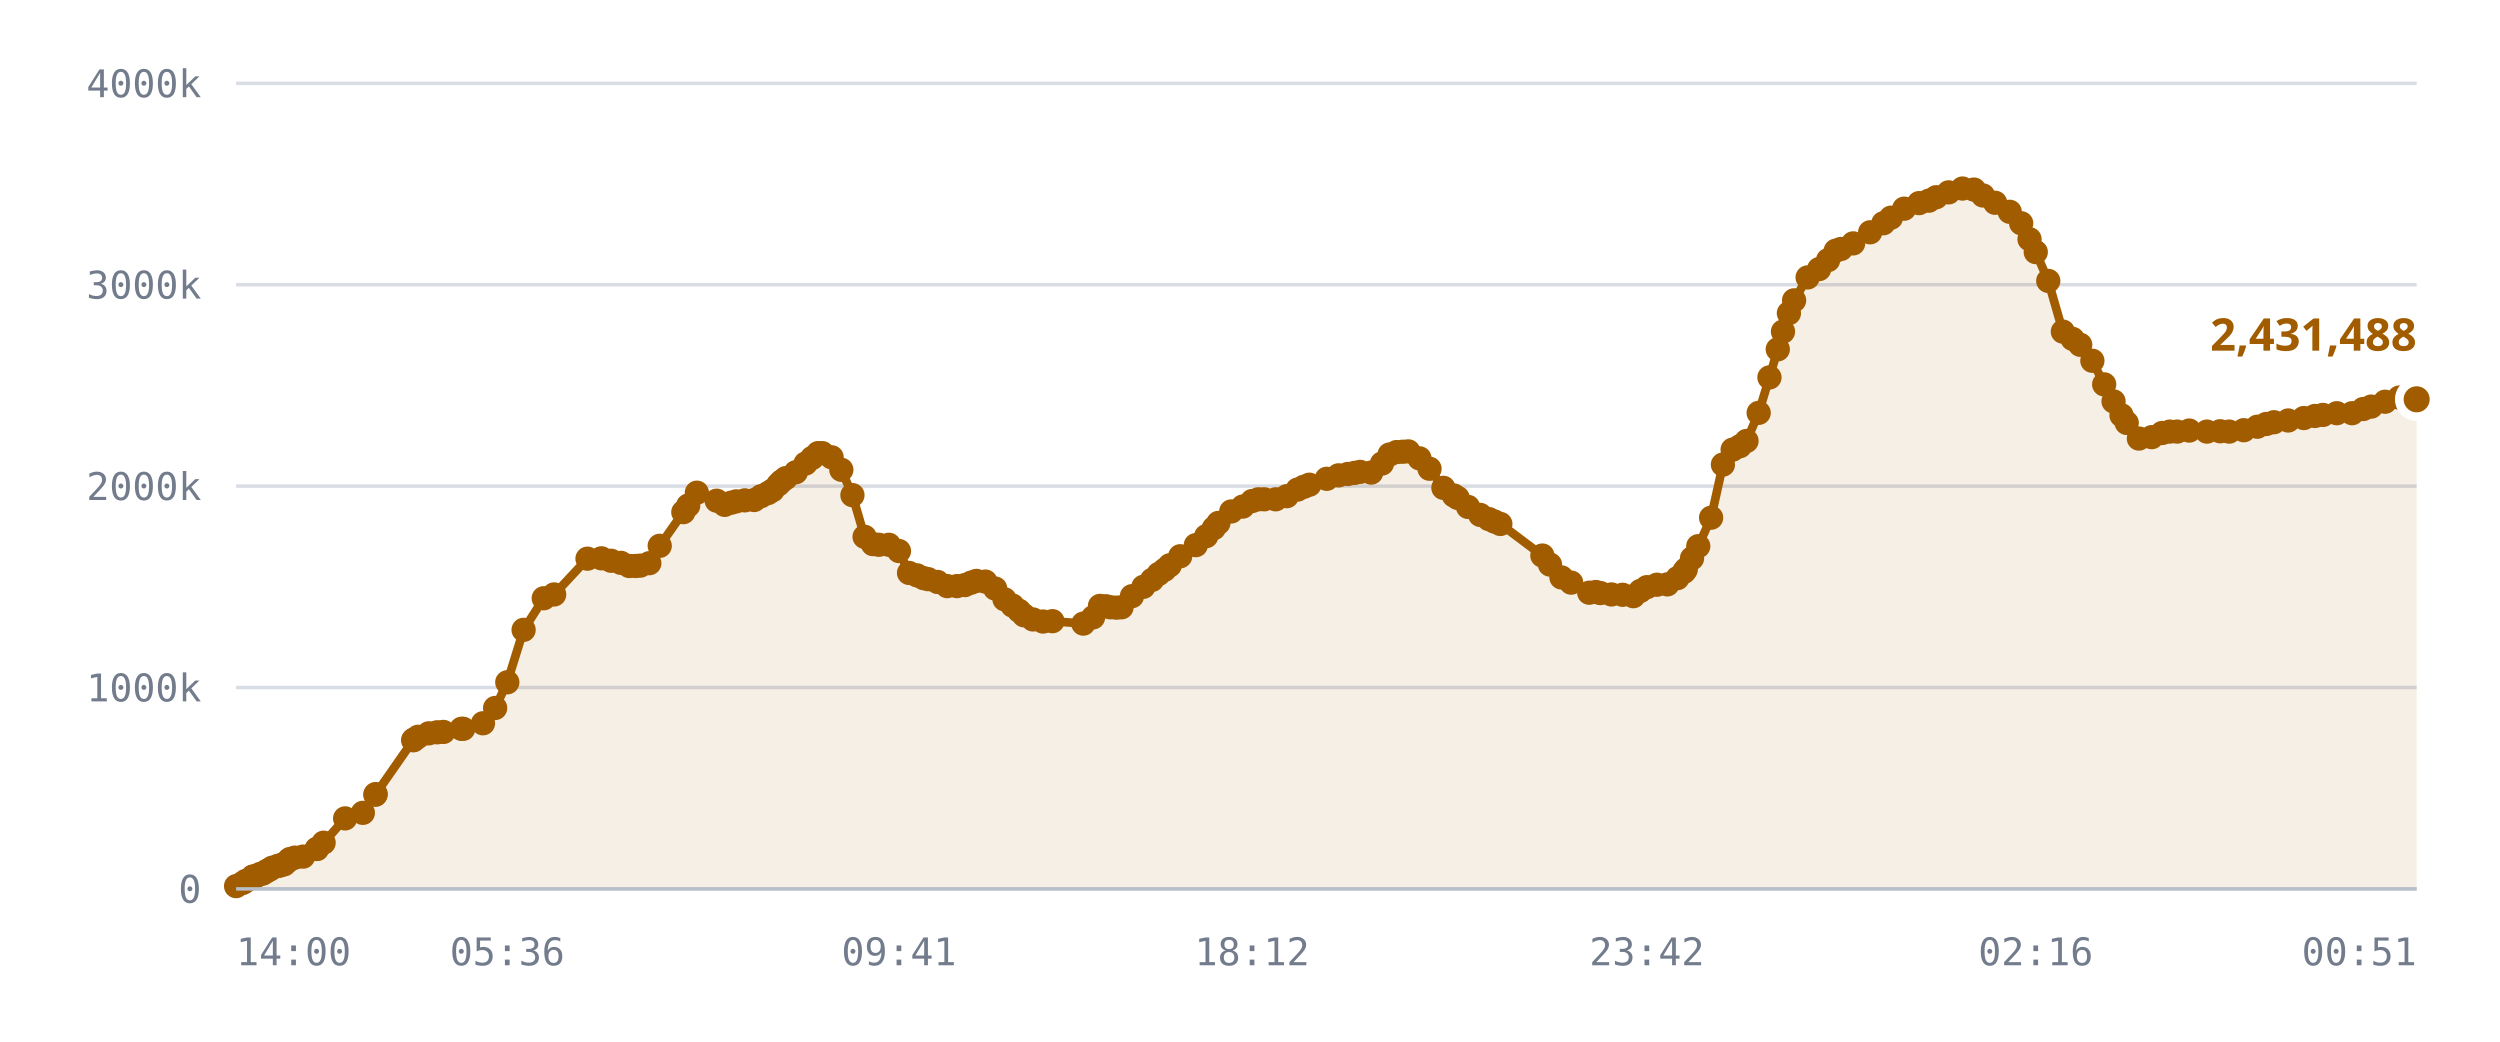
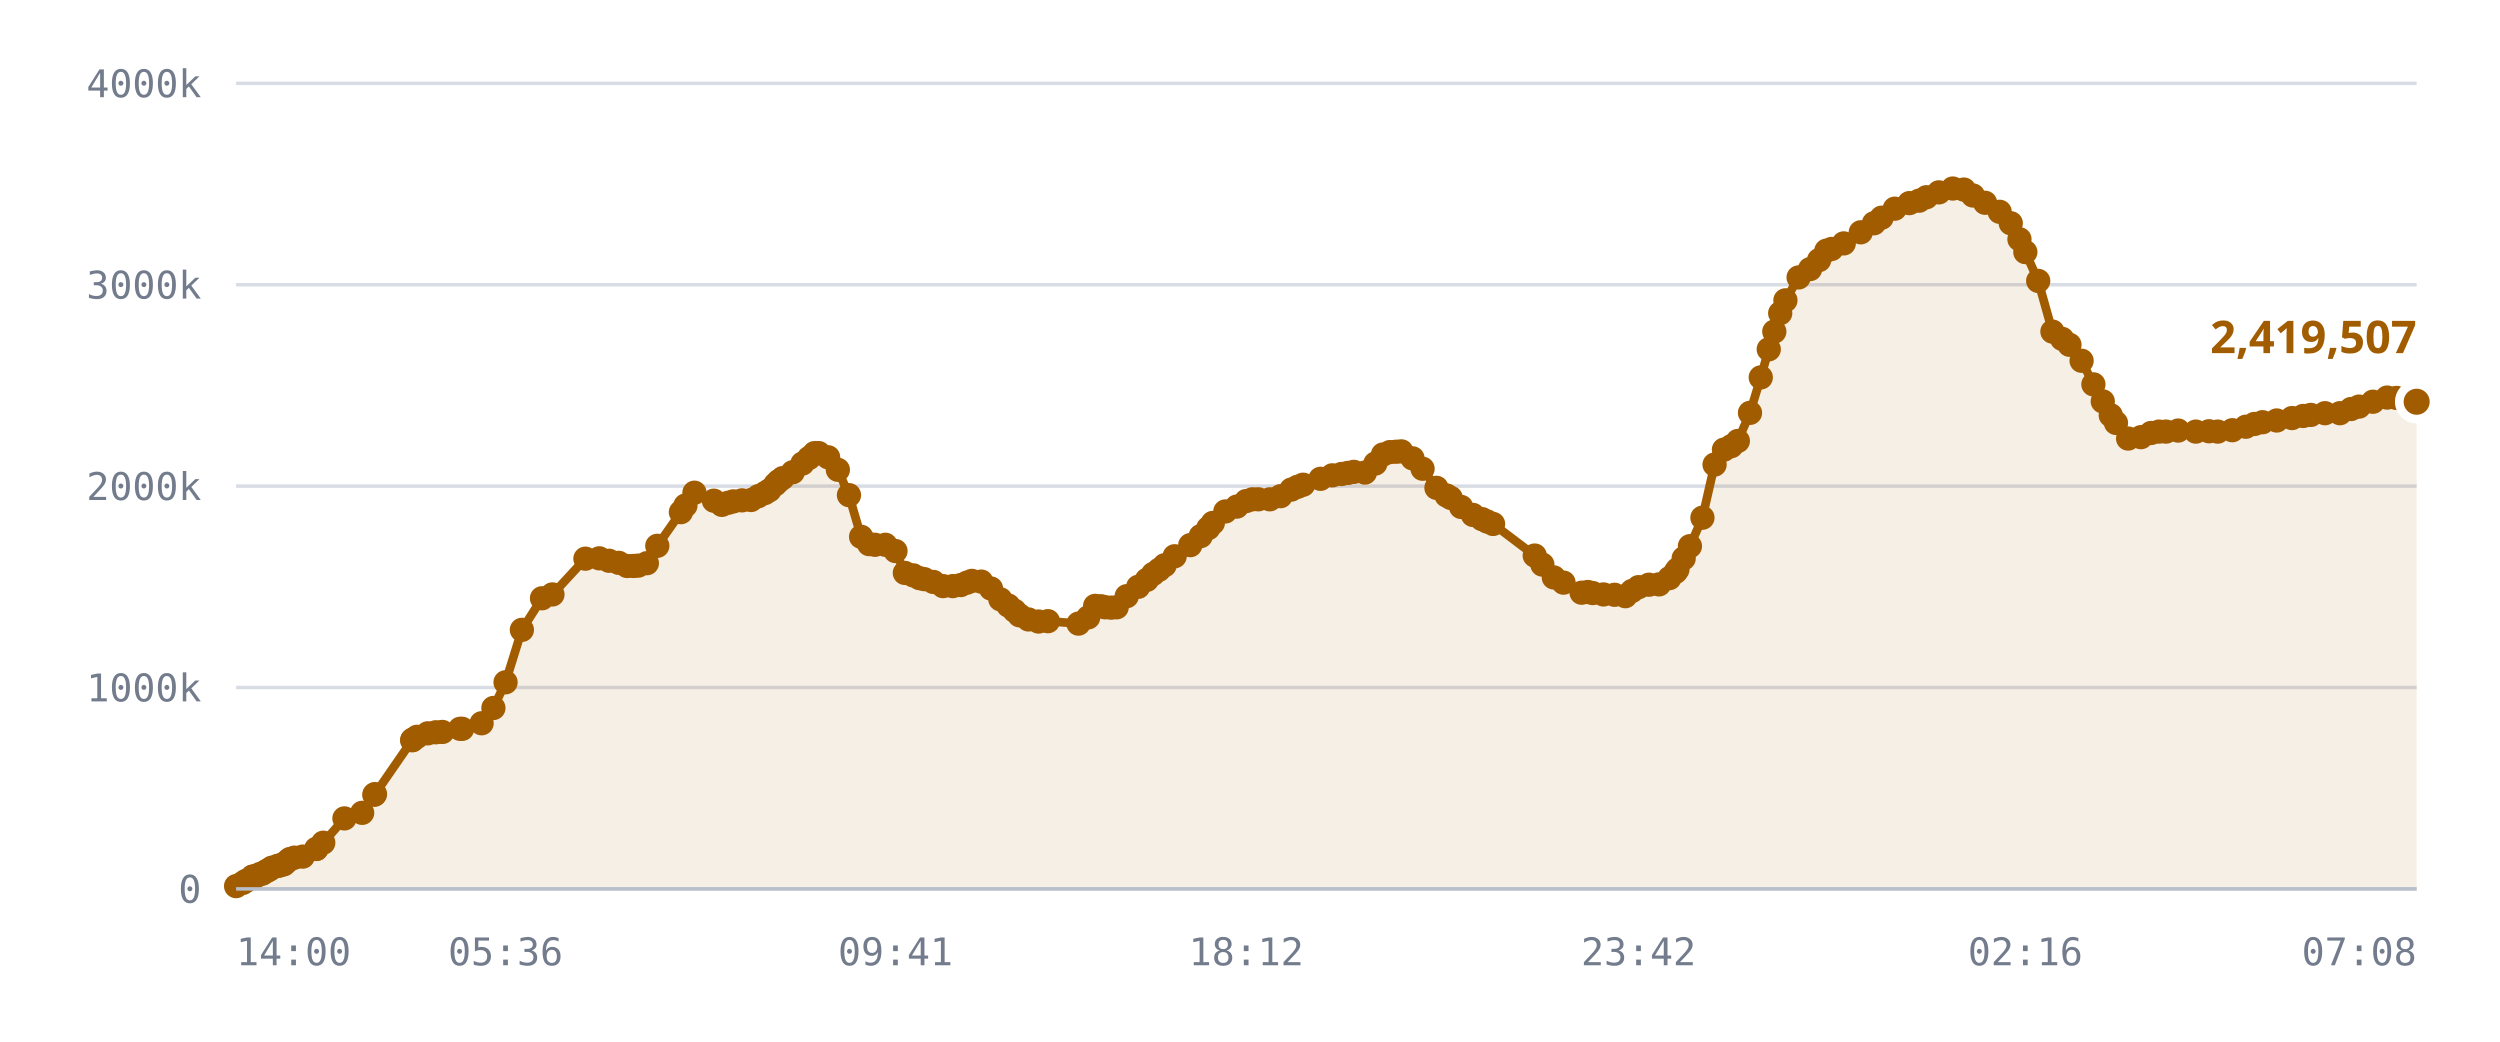
<svg xmlns="http://www.w3.org/2000/svg" viewBox="0 0 720 300" role="img" aria-label="Published DID profiles, sharded namespace">
  <style>
    .grid      { stroke: var(--chart-grid, #d8dce4); stroke-width: 1; }
    .cap       { stroke: var(--chart-cap, #9a2b22); stroke-width: 1.5; stroke-dasharray: 5 4; }
    .cap-label { fill: var(--chart-cap, #9a2b22); font: 600 11px Archivo, system-ui, sans-serif; letter-spacing: .04em; }
    .tick      { fill: var(--chart-muted, #737c8c); font: 500 11px "IBM Plex Mono", ui-monospace, monospace; }
    .tick-y    { text-anchor: end; }
    .tick-x    { text-anchor: middle; }
    .series    { fill: none; stroke: var(--chart-line, #a25c00); stroke-width: 2.5; stroke-linejoin: round; stroke-linecap: round; }
    .fill      { fill: var(--chart-fill, rgba(162,92,0,.10)); stroke: none; }
    .dot       { fill: var(--chart-line, #a25c00); }
    .dot-last  { stroke: var(--chart-bg, #fff); stroke-width: 2.5; }
    .end-label { fill: var(--chart-line, #a25c00); font: 700 13px Archivo, system-ui, sans-serif; }
    .axis      { stroke: var(--chart-axis, #b9bfca); stroke-width: 1; }
  </style>
  <line x1="68" y1="256.0" x2="696" y2="256.0" class="grid" />
  <text x="58" y="260.0" class="tick tick-y">0</text>
  <line x1="68" y1="198.0" x2="696" y2="198.0" class="grid" />
  <text x="58" y="202.0" class="tick tick-y">1000k</text>
  <line x1="68" y1="140.0" x2="696" y2="140.0" class="grid" />
  <text x="58" y="144.0" class="tick tick-y">2000k</text>
  <line x1="68" y1="82.0" x2="696" y2="82.0" class="grid" />
  <text x="58" y="86.0" class="tick tick-y">3000k</text>
  <line x1="68" y1="24.0" x2="696" y2="24.0" class="grid" />
  <text x="58" y="28.0" class="tick tick-y">4000k</text>
-   <path d="M68.0,255.2 L69.9,254.3 L70.8,253.7 L72.8,252.5 L72.8,252.5 L72.9,252.5 L73.0,252.5 L73.5,252.5 L74.9,251.7 L75.7,251.6 L76.6,251.0 L77.1,250.7 L77.9,250.3 L78.4,249.9 L80.0,249.4 L80.5,249.3 L81.4,249.0 L81.9,248.9 L82.9,248.0 L83.5,247.4 L84.9,247.0 L87.3,246.7 L91.2,244.5 L91.3,244.5 L93.2,242.7 L99.4,235.7 L104.5,234.1 L108.1,228.9 L108.2,228.7 L119.0,213.2 L119.1,213.1 L119.2,213.0 L120.4,212.2 L123.5,211.2 L125.9,210.9 L127.7,210.8 L132.9,209.9 L133.4,209.9 L139.1,208.3 L142.6,203.9 L146.1,196.5 L150.8,181.4 L156.6,172.3 L159.6,171.2 L169.2,160.9 L173.2,160.8 L176.0,161.5 L178.8,162.1 L181.2,163.0 L183.0,163.0 L184.4,162.9 L187.0,162.2 L190.0,157.2 L196.8,147.5 L198.2,145.6 L200.7,141.9 L206.4,144.2 L208.7,145.4 L210.5,144.8 L212.0,144.4 L214.5,144.1 L217.2,144.0 L219.2,142.9 L221.2,142.0 L222.5,141.2 L224.2,139.5 L225.1,138.6 L226.3,137.7 L229.2,136.0 L232.0,133.5 L233.9,131.9 L235.6,130.5 L236.8,130.5 L239.5,131.7 L242.3,135.3 L245.5,142.6 L249.0,154.6 L251.4,156.7 L253.1,156.9 L256.0,156.9 L258.9,158.7 L261.8,165.0 L264.1,165.7 L266.0,166.5 L267.3,166.8 L270.0,167.6 L272.8,168.8 L275.6,168.8 L277.9,168.5 L279.7,167.8 L281.2,167.3 L283.8,167.5 L286.6,169.5 L289.3,172.6 L291.6,174.4 L293.5,175.9 L294.9,177.2 L297.5,178.4 L300.4,179.0 L303.1,178.9 L312.0,179.6 L314.8,177.8 L316.8,174.5 L318.5,174.6 L319.8,174.9 L321.5,175.0 L323.0,174.9 L326.0,171.7 L329.3,169.0 L331.8,167.0 L333.7,165.3 L335.4,164.1 L336.9,162.8 L339.9,160.2 L344.4,157.0 L347.4,154.4 L349.6,152.1 L350.9,150.6 L354.6,147.3 L357.9,145.9 L360.6,144.3 L362.4,143.8 L364.1,143.8 L367.4,143.8 L370.6,142.9 L373.7,141.0 L375.5,140.2 L377.1,139.6 L382.1,137.9 L385.5,136.9 L388.2,136.5 L390.1,136.2 L391.7,135.9 L394.9,136.1 L398.0,133.5 L400.2,130.9 L402.2,130.2 L404.0,130.1 L405.6,130.0 L408.8,132.0 L411.7,135.0 L415.7,140.5 L418.7,142.7 L419.8,143.4 L422.8,146.0 L426.3,148.3 L428.8,149.5 L430.4,150.2 L432.1,150.9 L444.2,160.0 L446.4,162.6 L449.7,166.3 L452.5,167.8 L457.7,170.7 L459.6,170.5 L460.9,170.8 L464.1,171.2 L467.3,171.3 L470.4,171.7 L472.4,170.2 L474.3,169.1 L477.2,168.4 L480.2,168.3 L483.1,166.5 L485.0,164.7 L485.5,164.0 L487.3,160.8 L489.1,157.3 L492.8,149.1 L496.2,133.8 L499.0,129.5 L501.1,128.5 L503.0,127.0 L506.5,118.9 L509.6,108.7 L512.0,100.6 L513.5,95.5 L515.2,90.2 L516.7,86.5 L520.6,79.9 L523.9,77.5 L526.5,74.9 L528.7,72.2 L530.2,71.7 L533.7,70.1 L538.6,66.9 L542.4,64.3 L544.6,62.7 L548.4,60.1 L552.7,58.5 L555.5,57.8 L557.6,56.8 L561.2,55.4 L565.2,54.3 L568.5,54.6 L571.1,56.3 L574.6,58.4 L578.8,61.0 L582.1,64.3 L584.5,68.9 L586.3,72.6 L589.9,80.9 L594.1,95.5 L596.9,97.6 L599.1,99.3 L602.6,103.9 L606.0,110.7 L608.7,115.6 L611.0,119.6 L612.5,121.8 L616.0,126.3 L619.7,125.9 L622.7,124.7 L624.9,124.3 L627.0,124.3 L630.5,124.0 L635.6,124.3 L639.4,124.2 L642.0,124.3 L646.2,123.9 L650.1,122.9 L652.7,122.1 L654.9,121.6 L659.0,121.1 L663.5,120.4 L666.7,119.8 L669.0,119.5 L673.0,119.0 L677.4,119.0 L680.6,117.8 L682.9,117.1 L686.9,115.7 L691.0,114.5 L693.7,114.6 L696.0,115.0 L696.0,256.0 L68.0,256.0 Z" class="fill" />
-   <path d="M68.0,255.2 L69.9,254.3 L70.8,253.7 L72.8,252.5 L72.8,252.5 L72.9,252.5 L73.0,252.5 L73.5,252.5 L74.9,251.7 L75.7,251.6 L76.6,251.0 L77.1,250.7 L77.9,250.3 L78.4,249.9 L80.0,249.4 L80.5,249.3 L81.4,249.0 L81.9,248.9 L82.9,248.0 L83.5,247.4 L84.9,247.0 L87.3,246.7 L91.2,244.5 L91.3,244.5 L93.2,242.7 L99.4,235.7 L104.5,234.1 L108.1,228.9 L108.2,228.7 L119.0,213.2 L119.1,213.1 L119.2,213.0 L120.4,212.2 L123.5,211.2 L125.9,210.9 L127.7,210.8 L132.9,209.9 L133.4,209.9 L139.1,208.3 L142.6,203.9 L146.1,196.5 L150.8,181.4 L156.6,172.3 L159.6,171.2 L169.2,160.9 L173.2,160.8 L176.0,161.5 L178.8,162.1 L181.2,163.0 L183.0,163.0 L184.4,162.9 L187.0,162.2 L190.0,157.2 L196.8,147.5 L198.2,145.6 L200.7,141.9 L206.4,144.2 L208.7,145.4 L210.5,144.8 L212.0,144.4 L214.5,144.1 L217.2,144.0 L219.2,142.9 L221.2,142.0 L222.5,141.2 L224.2,139.5 L225.1,138.6 L226.3,137.7 L229.2,136.0 L232.0,133.5 L233.9,131.9 L235.6,130.5 L236.8,130.5 L239.5,131.7 L242.3,135.3 L245.5,142.6 L249.0,154.6 L251.4,156.7 L253.1,156.9 L256.0,156.9 L258.9,158.7 L261.8,165.0 L264.1,165.7 L266.0,166.5 L267.3,166.8 L270.0,167.6 L272.8,168.8 L275.6,168.8 L277.9,168.5 L279.7,167.8 L281.2,167.3 L283.8,167.5 L286.6,169.5 L289.3,172.6 L291.6,174.4 L293.5,175.9 L294.9,177.2 L297.5,178.4 L300.4,179.0 L303.1,178.9 L312.0,179.6 L314.8,177.8 L316.8,174.5 L318.5,174.6 L319.8,174.9 L321.5,175.0 L323.0,174.9 L326.0,171.7 L329.3,169.0 L331.8,167.0 L333.7,165.3 L335.4,164.1 L336.9,162.8 L339.9,160.2 L344.4,157.0 L347.4,154.4 L349.6,152.1 L350.9,150.6 L354.6,147.3 L357.9,145.9 L360.6,144.3 L362.4,143.8 L364.1,143.8 L367.4,143.8 L370.6,142.9 L373.7,141.0 L375.5,140.2 L377.1,139.6 L382.1,137.9 L385.5,136.9 L388.2,136.5 L390.1,136.2 L391.7,135.9 L394.9,136.1 L398.0,133.5 L400.2,130.9 L402.2,130.2 L404.0,130.1 L405.6,130.0 L408.8,132.0 L411.7,135.0 L415.7,140.5 L418.7,142.7 L419.8,143.4 L422.8,146.0 L426.3,148.3 L428.8,149.5 L430.4,150.2 L432.1,150.9 L444.2,160.0 L446.4,162.6 L449.7,166.3 L452.5,167.8 L457.7,170.7 L459.6,170.5 L460.9,170.8 L464.1,171.2 L467.3,171.3 L470.4,171.7 L472.4,170.2 L474.3,169.1 L477.2,168.4 L480.2,168.3 L483.1,166.5 L485.0,164.7 L485.5,164.0 L487.3,160.8 L489.1,157.3 L492.8,149.1 L496.2,133.8 L499.0,129.5 L501.1,128.5 L503.0,127.0 L506.5,118.9 L509.6,108.7 L512.0,100.6 L513.5,95.5 L515.2,90.2 L516.7,86.5 L520.6,79.9 L523.9,77.5 L526.5,74.9 L528.7,72.2 L530.2,71.7 L533.7,70.1 L538.6,66.9 L542.4,64.3 L544.6,62.7 L548.4,60.1 L552.7,58.5 L555.5,57.8 L557.6,56.8 L561.2,55.4 L565.2,54.3 L568.5,54.6 L571.1,56.3 L574.6,58.4 L578.8,61.0 L582.1,64.3 L584.5,68.9 L586.3,72.6 L589.9,80.9 L594.1,95.5 L596.9,97.6 L599.1,99.3 L602.6,103.9 L606.0,110.7 L608.7,115.6 L611.0,119.6 L612.5,121.8 L616.0,126.3 L619.7,125.9 L622.7,124.7 L624.9,124.3 L627.0,124.3 L630.5,124.0 L635.6,124.3 L639.4,124.2 L642.0,124.3 L646.2,123.9 L650.1,122.9 L652.7,122.1 L654.9,121.6 L659.0,121.1 L663.5,120.4 L666.7,119.8 L669.0,119.5 L673.0,119.0 L677.4,119.0 L680.6,117.8 L682.9,117.1 L686.9,115.7 L691.0,114.5 L693.7,114.6 L696.0,115.0" class="series" />
+   <path d="M68.0,255.2 L69.9,254.3 L70.8,253.7 L72.7,252.5 L72.8,252.5 L72.8,252.5 L73.0,252.5 L73.5,252.5 L74.9,251.7 L75.6,251.6 L76.5,251.0 L77.1,250.7 L77.8,250.3 L78.3,249.9 L79.9,249.4 L80.4,249.3 L81.3,249.0 L81.8,248.9 L82.8,248.0 L83.5,247.4 L84.8,247.0 L87.2,246.7 L91.1,244.5 L91.1,244.5 L93.1,242.7 L99.2,235.7 L104.3,234.1 L107.8,228.9 L108.0,228.7 L118.7,213.2 L118.8,213.1 L118.9,213.0 L120.1,212.2 L123.2,211.2 L125.5,210.9 L127.4,210.8 L132.5,209.9 L133.1,209.9 L138.7,208.3 L142.1,203.9 L145.6,196.5 L150.3,181.4 L156.1,172.3 L159.1,171.2 L168.6,160.9 L172.6,160.8 L175.4,161.5 L178.2,162.1 L180.6,163.0 L182.4,163.0 L183.8,162.9 L186.3,162.2 L189.3,157.2 L196.1,147.5 L197.4,145.6 L200.0,141.9 L205.6,144.2 L207.9,145.4 L209.7,144.8 L211.2,144.4 L213.7,144.1 L216.3,144.0 L218.4,142.9 L220.3,142.0 L221.6,141.2 L223.3,139.5 L224.2,138.6 L225.4,137.7 L228.3,136.0 L231.1,133.5 L233.0,131.9 L234.6,130.5 L235.8,130.5 L238.5,131.7 L241.3,135.3 L244.5,142.6 L248.0,154.6 L250.3,156.7 L252.0,156.9 L255.0,156.9 L257.9,158.7 L260.6,165.0 L263.0,165.7 L264.8,166.5 L266.2,166.8 L268.8,167.6 L271.6,168.8 L274.4,168.8 L276.7,168.5 L278.5,167.8 L279.9,167.3 L282.6,167.5 L285.4,169.5 L288.1,172.6 L290.4,174.4 L292.2,175.9 L293.6,177.2 L296.2,178.4 L299.1,179.0 L301.8,178.9 L310.6,179.6 L313.4,177.8 L315.4,174.5 L317.1,174.6 L318.3,174.9 L320.0,175.0 L321.6,174.9 L324.5,171.7 L327.8,169.0 L330.3,167.0 L332.1,165.3 L333.8,164.1 L335.4,162.8 L338.3,160.2 L342.8,157.0 L345.8,154.4 L348.0,152.1 L349.3,150.6 L352.9,147.3 L356.2,145.9 L358.9,144.3 L360.7,143.8 L362.4,143.8 L365.7,143.8 L368.8,142.9 L371.9,141.0 L373.7,140.2 L375.3,139.6 L380.3,137.9 L383.7,136.9 L386.4,136.5 L388.2,136.2 L389.9,135.9 L393.1,136.1 L396.1,133.5 L398.3,130.9 L400.3,130.2 L402.1,130.1 L403.6,130.0 L406.8,132.0 L409.7,135.0 L413.7,140.5 L416.6,142.7 L417.8,143.4 L420.8,146.0 L424.2,148.3 L426.8,149.5 L428.3,150.2 L430.0,150.9 L442.0,160.0 L444.2,162.6 L447.5,166.3 L450.3,167.8 L455.5,170.7 L457.3,170.5 L458.7,170.8 L461.8,171.2 L465.0,171.3 L468.1,171.7 L470.0,170.2 L471.9,169.1 L474.9,168.4 L477.8,168.3 L480.8,166.5 L482.6,164.7 L483.1,164.0 L484.9,160.8 L486.7,157.3 L490.3,149.1 L493.8,133.8 L496.5,129.5 L498.6,128.5 L500.5,127.0 L504.0,118.9 L507.1,108.7 L509.4,100.6 L511.0,95.5 L512.7,90.2 L514.2,86.5 L518.0,79.9 L521.3,77.5 L523.9,74.9 L526.0,72.2 L527.5,71.7 L531.0,70.1 L535.9,66.9 L539.7,64.3 L541.9,62.7 L545.7,60.1 L549.9,58.5 L552.7,57.8 L554.8,56.8 L558.4,55.4 L562.4,54.3 L565.6,54.6 L568.2,56.3 L571.7,58.4 L575.9,61.0 L579.1,64.3 L581.6,68.9 L583.3,72.6 L587.0,80.9 L591.1,95.5 L593.9,97.6 L596.0,99.3 L599.5,103.9 L602.9,110.7 L605.6,115.6 L607.9,119.6 L609.4,121.8 L612.9,126.3 L616.6,125.9 L619.5,124.7 L621.8,124.3 L623.8,124.3 L627.3,124.0 L632.4,124.3 L636.2,124.2 L638.7,124.3 L642.9,123.9 L646.8,122.9 L649.3,122.1 L651.6,121.6 L655.7,121.1 L660.1,120.4 L663.3,119.8 L665.5,119.5 L669.6,119.0 L673.9,119.0 L677.1,117.8 L679.4,117.1 L683.4,115.7 L687.5,114.5 L690.2,114.6 L692.4,115.0 L696.0,115.7 L696.0,256.0 L68.0,256.0 Z" class="fill" />
+   <path d="M68.0,255.2 L69.9,254.3 L70.8,253.7 L72.7,252.5 L72.8,252.5 L72.8,252.5 L73.0,252.5 L73.5,252.5 L74.9,251.7 L75.6,251.6 L76.5,251.0 L77.1,250.7 L77.8,250.3 L78.3,249.9 L79.9,249.4 L80.4,249.3 L81.3,249.0 L81.8,248.9 L82.8,248.0 L83.5,247.4 L84.8,247.0 L87.2,246.7 L91.1,244.5 L91.1,244.5 L93.1,242.7 L99.2,235.7 L104.3,234.1 L107.8,228.9 L108.0,228.7 L118.7,213.2 L118.8,213.1 L118.9,213.0 L120.1,212.2 L123.2,211.2 L125.5,210.9 L127.4,210.8 L132.5,209.9 L133.1,209.9 L138.7,208.3 L142.1,203.9 L145.6,196.5 L150.3,181.4 L156.1,172.3 L159.1,171.2 L168.6,160.9 L172.6,160.8 L175.4,161.5 L178.2,162.1 L180.6,163.0 L182.4,163.0 L183.8,162.9 L186.3,162.2 L189.3,157.2 L196.1,147.5 L197.4,145.6 L200.0,141.9 L205.6,144.2 L207.9,145.4 L209.7,144.8 L211.2,144.4 L213.7,144.1 L216.3,144.0 L218.4,142.9 L220.3,142.0 L221.6,141.2 L223.3,139.5 L224.2,138.6 L225.4,137.7 L228.3,136.0 L231.1,133.5 L233.0,131.9 L234.6,130.5 L235.8,130.5 L238.5,131.7 L241.3,135.3 L244.5,142.6 L248.0,154.6 L250.3,156.7 L252.0,156.9 L255.0,156.9 L257.9,158.7 L260.6,165.0 L263.0,165.7 L264.8,166.5 L266.2,166.8 L268.8,167.6 L271.6,168.8 L274.4,168.8 L276.7,168.5 L278.5,167.8 L279.9,167.3 L282.6,167.5 L285.4,169.5 L288.1,172.6 L290.4,174.4 L292.2,175.9 L293.6,177.2 L296.2,178.4 L299.1,179.0 L301.8,178.9 L310.6,179.6 L313.4,177.8 L315.4,174.5 L317.1,174.6 L318.3,174.9 L320.0,175.0 L321.6,174.9 L324.5,171.7 L327.8,169.0 L330.3,167.0 L332.1,165.3 L333.8,164.1 L335.4,162.8 L338.3,160.2 L342.8,157.0 L345.8,154.4 L348.0,152.1 L349.3,150.6 L352.9,147.3 L356.2,145.9 L358.9,144.3 L360.7,143.8 L362.4,143.8 L365.7,143.8 L368.8,142.9 L371.9,141.0 L373.7,140.2 L375.3,139.6 L380.3,137.9 L383.7,136.9 L386.4,136.5 L388.2,136.2 L389.9,135.9 L393.1,136.1 L396.1,133.5 L398.3,130.9 L400.3,130.2 L402.1,130.1 L403.6,130.0 L406.8,132.0 L409.7,135.0 L413.7,140.5 L416.6,142.7 L417.8,143.4 L420.8,146.0 L424.2,148.3 L426.8,149.5 L428.3,150.2 L430.0,150.9 L442.0,160.0 L444.2,162.6 L447.5,166.3 L450.3,167.8 L455.5,170.7 L457.3,170.5 L458.7,170.8 L461.8,171.2 L465.0,171.3 L468.1,171.7 L470.0,170.2 L471.9,169.1 L474.9,168.4 L477.8,168.3 L480.8,166.5 L482.6,164.7 L483.1,164.0 L484.9,160.8 L486.7,157.3 L490.3,149.1 L493.8,133.8 L496.5,129.5 L498.6,128.5 L500.5,127.0 L504.0,118.9 L507.1,108.7 L509.4,100.6 L511.0,95.5 L512.7,90.2 L514.2,86.5 L518.0,79.9 L521.3,77.5 L523.9,74.9 L526.0,72.2 L527.5,71.7 L531.0,70.1 L535.9,66.9 L539.7,64.3 L541.9,62.7 L545.7,60.1 L549.9,58.5 L552.7,57.8 L554.8,56.8 L558.4,55.4 L562.4,54.3 L565.6,54.6 L568.2,56.3 L571.7,58.4 L575.9,61.0 L579.1,64.3 L581.6,68.9 L583.3,72.6 L587.0,80.9 L591.1,95.5 L593.9,97.6 L596.0,99.3 L599.5,103.9 L602.9,110.7 L605.6,115.6 L607.9,119.6 L609.4,121.8 L612.9,126.3 L616.6,125.9 L619.5,124.7 L621.8,124.3 L623.8,124.3 L627.3,124.0 L632.4,124.3 L636.2,124.2 L638.7,124.3 L642.9,123.9 L646.8,122.9 L649.3,122.1 L651.6,121.6 L655.7,121.1 L660.1,120.4 L663.3,119.8 L665.5,119.5 L669.6,119.0 L673.9,119.0 L677.1,117.8 L679.4,117.1 L683.4,115.7 L687.5,114.5 L690.2,114.6 L692.4,115.0 L696.0,115.7" class="series" />
  <circle cx="68.0" cy="255.2" r="3.5" class="dot" />
  <circle cx="69.9" cy="254.3" r="3.5" class="dot" />
  <circle cx="70.8" cy="253.7" r="3.5" class="dot" />
+   <circle cx="72.7" cy="252.5" r="3.5" class="dot" />
  <circle cx="72.8" cy="252.5" r="3.5" class="dot" />
  <circle cx="72.8" cy="252.5" r="3.5" class="dot" />
-   <circle cx="72.9" cy="252.5" r="3.5" class="dot" />
  <circle cx="73.0" cy="252.5" r="3.5" class="dot" />
  <circle cx="73.5" cy="252.5" r="3.5" class="dot" />
  <circle cx="74.9" cy="251.7" r="3.5" class="dot" />
-   <circle cx="75.7" cy="251.6" r="3.5" class="dot" />
-   <circle cx="76.6" cy="251.0" r="3.5" class="dot" />
+   <circle cx="75.6" cy="251.6" r="3.5" class="dot" />
+   <circle cx="76.5" cy="251.0" r="3.5" class="dot" />
  <circle cx="77.1" cy="250.7" r="3.5" class="dot" />
-   <circle cx="77.9" cy="250.3" r="3.5" class="dot" />
-   <circle cx="78.4" cy="249.9" r="3.5" class="dot" />
-   <circle cx="80.0" cy="249.4" r="3.5" class="dot" />
-   <circle cx="80.5" cy="249.3" r="3.5" class="dot" />
-   <circle cx="81.4" cy="249.0" r="3.5" class="dot" />
-   <circle cx="81.9" cy="248.9" r="3.5" class="dot" />
-   <circle cx="82.9" cy="248.0" r="3.5" class="dot" />
+   <circle cx="77.8" cy="250.3" r="3.5" class="dot" />
+   <circle cx="78.3" cy="249.9" r="3.5" class="dot" />
+   <circle cx="79.9" cy="249.4" r="3.5" class="dot" />
+   <circle cx="80.4" cy="249.3" r="3.5" class="dot" />
+   <circle cx="81.3" cy="249.0" r="3.5" class="dot" />
+   <circle cx="81.8" cy="248.9" r="3.5" class="dot" />
+   <circle cx="82.8" cy="248.0" r="3.5" class="dot" />
  <circle cx="83.5" cy="247.4" r="3.5" class="dot" />
-   <circle cx="84.9" cy="247.0" r="3.5" class="dot" />
-   <circle cx="87.3" cy="246.7" r="3.5" class="dot" />
-   <circle cx="91.2" cy="244.5" r="3.5" class="dot" />
-   <circle cx="91.3" cy="244.5" r="3.5" class="dot" />
-   <circle cx="93.2" cy="242.7" r="3.5" class="dot" />
-   <circle cx="99.4" cy="235.7" r="3.5" class="dot" />
-   <circle cx="104.5" cy="234.1" r="3.5" class="dot" />
-   <circle cx="108.1" cy="228.9" r="3.5" class="dot" />
-   <circle cx="108.2" cy="228.7" r="3.5" class="dot" />
-   <circle cx="119.0" cy="213.2" r="3.5" class="dot" />
-   <circle cx="119.1" cy="213.1" r="3.5" class="dot" />
-   <circle cx="119.2" cy="213.0" r="3.5" class="dot" />
-   <circle cx="120.4" cy="212.2" r="3.5" class="dot" />
-   <circle cx="123.5" cy="211.2" r="3.5" class="dot" />
-   <circle cx="125.9" cy="210.9" r="3.5" class="dot" />
-   <circle cx="127.7" cy="210.8" r="3.5" class="dot" />
-   <circle cx="132.9" cy="209.9" r="3.5" class="dot" />
-   <circle cx="133.4" cy="209.9" r="3.5" class="dot" />
-   <circle cx="139.1" cy="208.3" r="3.5" class="dot" />
-   <circle cx="142.6" cy="203.9" r="3.5" class="dot" />
-   <circle cx="146.1" cy="196.5" r="3.5" class="dot" />
-   <circle cx="150.8" cy="181.4" r="3.5" class="dot" />
-   <circle cx="156.6" cy="172.3" r="3.5" class="dot" />
-   <circle cx="159.6" cy="171.2" r="3.5" class="dot" />
-   <circle cx="169.2" cy="160.9" r="3.5" class="dot" />
-   <circle cx="173.2" cy="160.8" r="3.5" class="dot" />
-   <circle cx="176.0" cy="161.5" r="3.5" class="dot" />
-   <circle cx="178.8" cy="162.1" r="3.5" class="dot" />
-   <circle cx="181.2" cy="163.0" r="3.5" class="dot" />
-   <circle cx="183.0" cy="163.0" r="3.5" class="dot" />
-   <circle cx="184.4" cy="162.9" r="3.5" class="dot" />
-   <circle cx="187.0" cy="162.2" r="3.5" class="dot" />
-   <circle cx="190.0" cy="157.2" r="3.5" class="dot" />
-   <circle cx="196.8" cy="147.5" r="3.5" class="dot" />
-   <circle cx="198.2" cy="145.6" r="3.5" class="dot" />
-   <circle cx="200.7" cy="141.9" r="3.5" class="dot" />
-   <circle cx="206.4" cy="144.2" r="3.5" class="dot" />
-   <circle cx="208.7" cy="145.4" r="3.5" class="dot" />
-   <circle cx="210.5" cy="144.8" r="3.5" class="dot" />
-   <circle cx="212.0" cy="144.4" r="3.5" class="dot" />
-   <circle cx="214.5" cy="144.1" r="3.5" class="dot" />
-   <circle cx="217.2" cy="144.0" r="3.5" class="dot" />
-   <circle cx="219.2" cy="142.9" r="3.5" class="dot" />
-   <circle cx="221.2" cy="142.0" r="3.5" class="dot" />
-   <circle cx="222.5" cy="141.2" r="3.5" class="dot" />
-   <circle cx="224.2" cy="139.5" r="3.5" class="dot" />
-   <circle cx="225.1" cy="138.6" r="3.5" class="dot" />
-   <circle cx="226.3" cy="137.7" r="3.5" class="dot" />
-   <circle cx="229.2" cy="136.0" r="3.5" class="dot" />
-   <circle cx="232.0" cy="133.5" r="3.5" class="dot" />
-   <circle cx="233.9" cy="131.9" r="3.5" class="dot" />
-   <circle cx="235.6" cy="130.5" r="3.5" class="dot" />
-   <circle cx="236.8" cy="130.5" r="3.5" class="dot" />
-   <circle cx="239.5" cy="131.7" r="3.5" class="dot" />
-   <circle cx="242.3" cy="135.3" r="3.5" class="dot" />
-   <circle cx="245.5" cy="142.6" r="3.5" class="dot" />
-   <circle cx="249.0" cy="154.6" r="3.5" class="dot" />
-   <circle cx="251.4" cy="156.7" r="3.5" class="dot" />
-   <circle cx="253.1" cy="156.9" r="3.5" class="dot" />
-   <circle cx="256.0" cy="156.9" r="3.5" class="dot" />
-   <circle cx="258.9" cy="158.7" r="3.5" class="dot" />
-   <circle cx="261.8" cy="165.0" r="3.5" class="dot" />
-   <circle cx="264.1" cy="165.7" r="3.5" class="dot" />
-   <circle cx="266.0" cy="166.5" r="3.5" class="dot" />
-   <circle cx="267.3" cy="166.8" r="3.5" class="dot" />
-   <circle cx="270.0" cy="167.6" r="3.5" class="dot" />
-   <circle cx="272.8" cy="168.8" r="3.5" class="dot" />
-   <circle cx="275.6" cy="168.8" r="3.5" class="dot" />
-   <circle cx="277.9" cy="168.5" r="3.5" class="dot" />
-   <circle cx="279.7" cy="167.8" r="3.5" class="dot" />
-   <circle cx="281.2" cy="167.3" r="3.5" class="dot" />
-   <circle cx="283.8" cy="167.5" r="3.5" class="dot" />
-   <circle cx="286.6" cy="169.5" r="3.5" class="dot" />
-   <circle cx="289.3" cy="172.6" r="3.5" class="dot" />
-   <circle cx="291.6" cy="174.4" r="3.5" class="dot" />
-   <circle cx="293.5" cy="175.9" r="3.5" class="dot" />
-   <circle cx="294.9" cy="177.2" r="3.5" class="dot" />
-   <circle cx="297.5" cy="178.4" r="3.5" class="dot" />
-   <circle cx="300.4" cy="179.0" r="3.5" class="dot" />
-   <circle cx="303.1" cy="178.9" r="3.5" class="dot" />
-   <circle cx="312.0" cy="179.6" r="3.5" class="dot" />
-   <circle cx="314.8" cy="177.8" r="3.5" class="dot" />
-   <circle cx="316.8" cy="174.5" r="3.5" class="dot" />
-   <circle cx="318.5" cy="174.6" r="3.5" class="dot" />
-   <circle cx="319.8" cy="174.9" r="3.5" class="dot" />
-   <circle cx="321.5" cy="175.0" r="3.5" class="dot" />
-   <circle cx="323.0" cy="174.9" r="3.5" class="dot" />
-   <circle cx="326.0" cy="171.7" r="3.5" class="dot" />
-   <circle cx="329.3" cy="169.0" r="3.5" class="dot" />
-   <circle cx="331.8" cy="167.0" r="3.5" class="dot" />
-   <circle cx="333.7" cy="165.3" r="3.5" class="dot" />
-   <circle cx="335.4" cy="164.1" r="3.5" class="dot" />
-   <circle cx="336.9" cy="162.8" r="3.5" class="dot" />
-   <circle cx="339.9" cy="160.2" r="3.5" class="dot" />
-   <circle cx="344.4" cy="157.0" r="3.5" class="dot" />
-   <circle cx="347.4" cy="154.4" r="3.5" class="dot" />
-   <circle cx="349.6" cy="152.1" r="3.5" class="dot" />
-   <circle cx="350.9" cy="150.6" r="3.5" class="dot" />
-   <circle cx="354.6" cy="147.3" r="3.5" class="dot" />
-   <circle cx="357.9" cy="145.9" r="3.5" class="dot" />
-   <circle cx="360.6" cy="144.3" r="3.5" class="dot" />
+   <circle cx="84.8" cy="247.0" r="3.5" class="dot" />
+   <circle cx="87.2" cy="246.7" r="3.5" class="dot" />
+   <circle cx="91.1" cy="244.5" r="3.5" class="dot" />
+   <circle cx="91.1" cy="244.5" r="3.5" class="dot" />
+   <circle cx="93.1" cy="242.7" r="3.5" class="dot" />
+   <circle cx="99.2" cy="235.7" r="3.5" class="dot" />
+   <circle cx="104.3" cy="234.1" r="3.5" class="dot" />
+   <circle cx="107.8" cy="228.9" r="3.5" class="dot" />
+   <circle cx="108.0" cy="228.7" r="3.5" class="dot" />
+   <circle cx="118.7" cy="213.2" r="3.5" class="dot" />
+   <circle cx="118.8" cy="213.1" r="3.5" class="dot" />
+   <circle cx="118.9" cy="213.0" r="3.5" class="dot" />
+   <circle cx="120.1" cy="212.2" r="3.5" class="dot" />
+   <circle cx="123.2" cy="211.2" r="3.5" class="dot" />
+   <circle cx="125.5" cy="210.9" r="3.5" class="dot" />
+   <circle cx="127.4" cy="210.8" r="3.5" class="dot" />
+   <circle cx="132.5" cy="209.9" r="3.5" class="dot" />
+   <circle cx="133.1" cy="209.9" r="3.5" class="dot" />
+   <circle cx="138.7" cy="208.3" r="3.5" class="dot" />
+   <circle cx="142.1" cy="203.9" r="3.5" class="dot" />
+   <circle cx="145.6" cy="196.5" r="3.5" class="dot" />
+   <circle cx="150.3" cy="181.4" r="3.5" class="dot" />
+   <circle cx="156.1" cy="172.3" r="3.5" class="dot" />
+   <circle cx="159.1" cy="171.2" r="3.5" class="dot" />
+   <circle cx="168.6" cy="160.9" r="3.5" class="dot" />
+   <circle cx="172.6" cy="160.8" r="3.5" class="dot" />
+   <circle cx="175.4" cy="161.5" r="3.5" class="dot" />
+   <circle cx="178.2" cy="162.1" r="3.5" class="dot" />
+   <circle cx="180.6" cy="163.0" r="3.5" class="dot" />
+   <circle cx="182.4" cy="163.0" r="3.5" class="dot" />
+   <circle cx="183.8" cy="162.9" r="3.5" class="dot" />
+   <circle cx="186.3" cy="162.2" r="3.5" class="dot" />
+   <circle cx="189.3" cy="157.2" r="3.5" class="dot" />
+   <circle cx="196.1" cy="147.5" r="3.5" class="dot" />
+   <circle cx="197.4" cy="145.6" r="3.5" class="dot" />
+   <circle cx="200.0" cy="141.9" r="3.5" class="dot" />
+   <circle cx="205.6" cy="144.2" r="3.5" class="dot" />
+   <circle cx="207.9" cy="145.4" r="3.5" class="dot" />
+   <circle cx="209.7" cy="144.8" r="3.5" class="dot" />
+   <circle cx="211.2" cy="144.4" r="3.5" class="dot" />
+   <circle cx="213.7" cy="144.1" r="3.5" class="dot" />
+   <circle cx="216.3" cy="144.0" r="3.5" class="dot" />
+   <circle cx="218.4" cy="142.9" r="3.5" class="dot" />
+   <circle cx="220.3" cy="142.0" r="3.5" class="dot" />
+   <circle cx="221.6" cy="141.2" r="3.5" class="dot" />
+   <circle cx="223.3" cy="139.5" r="3.5" class="dot" />
+   <circle cx="224.2" cy="138.6" r="3.5" class="dot" />
+   <circle cx="225.4" cy="137.7" r="3.5" class="dot" />
+   <circle cx="228.3" cy="136.0" r="3.5" class="dot" />
+   <circle cx="231.1" cy="133.5" r="3.5" class="dot" />
+   <circle cx="233.0" cy="131.9" r="3.5" class="dot" />
+   <circle cx="234.6" cy="130.5" r="3.5" class="dot" />
+   <circle cx="235.8" cy="130.5" r="3.5" class="dot" />
+   <circle cx="238.5" cy="131.7" r="3.5" class="dot" />
+   <circle cx="241.3" cy="135.3" r="3.5" class="dot" />
+   <circle cx="244.5" cy="142.6" r="3.5" class="dot" />
+   <circle cx="248.0" cy="154.6" r="3.5" class="dot" />
+   <circle cx="250.3" cy="156.7" r="3.5" class="dot" />
+   <circle cx="252.0" cy="156.9" r="3.5" class="dot" />
+   <circle cx="255.0" cy="156.9" r="3.5" class="dot" />
+   <circle cx="257.9" cy="158.7" r="3.5" class="dot" />
+   <circle cx="260.6" cy="165.0" r="3.5" class="dot" />
+   <circle cx="263.0" cy="165.7" r="3.5" class="dot" />
+   <circle cx="264.8" cy="166.5" r="3.5" class="dot" />
+   <circle cx="266.2" cy="166.8" r="3.5" class="dot" />
+   <circle cx="268.8" cy="167.6" r="3.5" class="dot" />
+   <circle cx="271.6" cy="168.8" r="3.5" class="dot" />
+   <circle cx="274.4" cy="168.8" r="3.5" class="dot" />
+   <circle cx="276.7" cy="168.5" r="3.5" class="dot" />
+   <circle cx="278.5" cy="167.8" r="3.5" class="dot" />
+   <circle cx="279.9" cy="167.3" r="3.5" class="dot" />
+   <circle cx="282.6" cy="167.5" r="3.5" class="dot" />
+   <circle cx="285.4" cy="169.5" r="3.5" class="dot" />
+   <circle cx="288.1" cy="172.6" r="3.5" class="dot" />
+   <circle cx="290.4" cy="174.4" r="3.5" class="dot" />
+   <circle cx="292.2" cy="175.9" r="3.5" class="dot" />
+   <circle cx="293.6" cy="177.2" r="3.5" class="dot" />
+   <circle cx="296.2" cy="178.4" r="3.5" class="dot" />
+   <circle cx="299.1" cy="179.0" r="3.5" class="dot" />
+   <circle cx="301.8" cy="178.9" r="3.5" class="dot" />
+   <circle cx="310.6" cy="179.6" r="3.5" class="dot" />
+   <circle cx="313.4" cy="177.8" r="3.5" class="dot" />
+   <circle cx="315.4" cy="174.5" r="3.5" class="dot" />
+   <circle cx="317.1" cy="174.6" r="3.5" class="dot" />
+   <circle cx="318.3" cy="174.9" r="3.5" class="dot" />
+   <circle cx="320.0" cy="175.0" r="3.5" class="dot" />
+   <circle cx="321.6" cy="174.9" r="3.5" class="dot" />
+   <circle cx="324.5" cy="171.7" r="3.5" class="dot" />
+   <circle cx="327.8" cy="169.0" r="3.5" class="dot" />
+   <circle cx="330.3" cy="167.0" r="3.5" class="dot" />
+   <circle cx="332.1" cy="165.3" r="3.5" class="dot" />
+   <circle cx="333.8" cy="164.1" r="3.5" class="dot" />
+   <circle cx="335.4" cy="162.8" r="3.5" class="dot" />
+   <circle cx="338.3" cy="160.2" r="3.5" class="dot" />
+   <circle cx="342.8" cy="157.0" r="3.5" class="dot" />
+   <circle cx="345.8" cy="154.4" r="3.5" class="dot" />
+   <circle cx="348.0" cy="152.1" r="3.5" class="dot" />
+   <circle cx="349.3" cy="150.6" r="3.5" class="dot" />
+   <circle cx="352.9" cy="147.3" r="3.5" class="dot" />
+   <circle cx="356.2" cy="145.9" r="3.5" class="dot" />
+   <circle cx="358.9" cy="144.3" r="3.5" class="dot" />
+   <circle cx="360.7" cy="143.8" r="3.5" class="dot" />
  <circle cx="362.4" cy="143.8" r="3.5" class="dot" />
-   <circle cx="364.1" cy="143.8" r="3.5" class="dot" />
-   <circle cx="367.4" cy="143.8" r="3.5" class="dot" />
-   <circle cx="370.6" cy="142.9" r="3.5" class="dot" />
-   <circle cx="373.7" cy="141.0" r="3.5" class="dot" />
-   <circle cx="375.5" cy="140.2" r="3.5" class="dot" />
-   <circle cx="377.1" cy="139.6" r="3.5" class="dot" />
-   <circle cx="382.1" cy="137.9" r="3.5" class="dot" />
-   <circle cx="385.5" cy="136.9" r="3.5" class="dot" />
-   <circle cx="388.2" cy="136.5" r="3.5" class="dot" />
-   <circle cx="390.1" cy="136.2" r="3.5" class="dot" />
-   <circle cx="391.7" cy="135.9" r="3.5" class="dot" />
-   <circle cx="394.9" cy="136.1" r="3.5" class="dot" />
-   <circle cx="398.0" cy="133.5" r="3.5" class="dot" />
-   <circle cx="400.2" cy="130.9" r="3.5" class="dot" />
-   <circle cx="402.2" cy="130.2" r="3.5" class="dot" />
-   <circle cx="404.0" cy="130.1" r="3.5" class="dot" />
-   <circle cx="405.6" cy="130.0" r="3.5" class="dot" />
-   <circle cx="408.8" cy="132.0" r="3.5" class="dot" />
-   <circle cx="411.7" cy="135.0" r="3.5" class="dot" />
-   <circle cx="415.7" cy="140.5" r="3.5" class="dot" />
-   <circle cx="418.7" cy="142.7" r="3.5" class="dot" />
-   <circle cx="419.8" cy="143.4" r="3.5" class="dot" />
-   <circle cx="422.8" cy="146.0" r="3.5" class="dot" />
-   <circle cx="426.3" cy="148.3" r="3.5" class="dot" />
-   <circle cx="428.8" cy="149.5" r="3.5" class="dot" />
-   <circle cx="430.4" cy="150.2" r="3.5" class="dot" />
-   <circle cx="432.1" cy="150.9" r="3.5" class="dot" />
-   <circle cx="444.2" cy="160.0" r="3.5" class="dot" />
-   <circle cx="446.4" cy="162.6" r="3.5" class="dot" />
-   <circle cx="449.7" cy="166.3" r="3.5" class="dot" />
-   <circle cx="452.5" cy="167.8" r="3.5" class="dot" />
-   <circle cx="457.7" cy="170.7" r="3.5" class="dot" />
-   <circle cx="459.6" cy="170.5" r="3.5" class="dot" />
-   <circle cx="460.9" cy="170.8" r="3.5" class="dot" />
-   <circle cx="464.1" cy="171.2" r="3.5" class="dot" />
-   <circle cx="467.3" cy="171.3" r="3.5" class="dot" />
-   <circle cx="470.4" cy="171.7" r="3.5" class="dot" />
-   <circle cx="472.4" cy="170.2" r="3.5" class="dot" />
-   <circle cx="474.3" cy="169.1" r="3.5" class="dot" />
-   <circle cx="477.2" cy="168.4" r="3.5" class="dot" />
-   <circle cx="480.2" cy="168.3" r="3.5" class="dot" />
-   <circle cx="483.1" cy="166.5" r="3.5" class="dot" />
-   <circle cx="485.0" cy="164.7" r="3.5" class="dot" />
-   <circle cx="485.5" cy="164.0" r="3.5" class="dot" />
-   <circle cx="487.3" cy="160.8" r="3.5" class="dot" />
-   <circle cx="489.1" cy="157.3" r="3.5" class="dot" />
-   <circle cx="492.8" cy="149.1" r="3.5" class="dot" />
-   <circle cx="496.2" cy="133.8" r="3.5" class="dot" />
-   <circle cx="499.0" cy="129.5" r="3.5" class="dot" />
-   <circle cx="501.1" cy="128.5" r="3.5" class="dot" />
-   <circle cx="503.0" cy="127.0" r="3.5" class="dot" />
-   <circle cx="506.5" cy="118.9" r="3.5" class="dot" />
-   <circle cx="509.6" cy="108.7" r="3.5" class="dot" />
-   <circle cx="512.0" cy="100.6" r="3.5" class="dot" />
-   <circle cx="513.5" cy="95.5" r="3.5" class="dot" />
-   <circle cx="515.2" cy="90.2" r="3.5" class="dot" />
-   <circle cx="516.7" cy="86.5" r="3.5" class="dot" />
-   <circle cx="520.6" cy="79.9" r="3.5" class="dot" />
-   <circle cx="523.9" cy="77.5" r="3.5" class="dot" />
-   <circle cx="526.5" cy="74.9" r="3.5" class="dot" />
-   <circle cx="528.7" cy="72.2" r="3.5" class="dot" />
-   <circle cx="530.2" cy="71.7" r="3.5" class="dot" />
-   <circle cx="533.7" cy="70.1" r="3.5" class="dot" />
-   <circle cx="538.6" cy="66.9" r="3.5" class="dot" />
-   <circle cx="542.4" cy="64.3" r="3.5" class="dot" />
-   <circle cx="544.6" cy="62.7" r="3.5" class="dot" />
-   <circle cx="548.4" cy="60.1" r="3.5" class="dot" />
-   <circle cx="552.7" cy="58.5" r="3.5" class="dot" />
-   <circle cx="555.5" cy="57.8" r="3.5" class="dot" />
-   <circle cx="557.6" cy="56.8" r="3.5" class="dot" />
-   <circle cx="561.2" cy="55.4" r="3.5" class="dot" />
-   <circle cx="565.2" cy="54.3" r="3.5" class="dot" />
-   <circle cx="568.5" cy="54.6" r="3.5" class="dot" />
-   <circle cx="571.1" cy="56.3" r="3.5" class="dot" />
-   <circle cx="574.6" cy="58.4" r="3.5" class="dot" />
-   <circle cx="578.8" cy="61.0" r="3.5" class="dot" />
-   <circle cx="582.1" cy="64.3" r="3.5" class="dot" />
-   <circle cx="584.5" cy="68.9" r="3.5" class="dot" />
-   <circle cx="586.3" cy="72.6" r="3.5" class="dot" />
-   <circle cx="589.9" cy="80.9" r="3.5" class="dot" />
-   <circle cx="594.1" cy="95.5" r="3.5" class="dot" />
-   <circle cx="596.9" cy="97.6" r="3.5" class="dot" />
-   <circle cx="599.1" cy="99.3" r="3.5" class="dot" />
-   <circle cx="602.6" cy="103.9" r="3.5" class="dot" />
-   <circle cx="606.0" cy="110.7" r="3.5" class="dot" />
-   <circle cx="608.7" cy="115.6" r="3.5" class="dot" />
-   <circle cx="611.0" cy="119.6" r="3.5" class="dot" />
-   <circle cx="612.5" cy="121.8" r="3.5" class="dot" />
-   <circle cx="616.0" cy="126.3" r="3.5" class="dot" />
-   <circle cx="619.7" cy="125.9" r="3.5" class="dot" />
-   <circle cx="622.7" cy="124.7" r="3.5" class="dot" />
-   <circle cx="624.9" cy="124.3" r="3.5" class="dot" />
-   <circle cx="627.0" cy="124.3" r="3.5" class="dot" />
-   <circle cx="630.5" cy="124.0" r="3.5" class="dot" />
-   <circle cx="635.6" cy="124.3" r="3.5" class="dot" />
-   <circle cx="639.4" cy="124.2" r="3.5" class="dot" />
-   <circle cx="642.0" cy="124.3" r="3.5" class="dot" />
-   <circle cx="646.2" cy="123.9" r="3.5" class="dot" />
-   <circle cx="650.1" cy="122.9" r="3.5" class="dot" />
-   <circle cx="652.7" cy="122.1" r="3.5" class="dot" />
-   <circle cx="654.9" cy="121.6" r="3.5" class="dot" />
-   <circle cx="659.0" cy="121.1" r="3.5" class="dot" />
-   <circle cx="663.5" cy="120.4" r="3.5" class="dot" />
-   <circle cx="666.7" cy="119.8" r="3.5" class="dot" />
-   <circle cx="669.0" cy="119.5" r="3.5" class="dot" />
-   <circle cx="673.0" cy="119.0" r="3.5" class="dot" />
-   <circle cx="677.4" cy="119.0" r="3.5" class="dot" />
-   <circle cx="680.6" cy="117.8" r="3.5" class="dot" />
-   <circle cx="682.9" cy="117.1" r="3.5" class="dot" />
-   <circle cx="686.9" cy="115.7" r="3.5" class="dot" />
-   <circle cx="691.0" cy="114.5" r="3.5" class="dot" />
-   <circle cx="693.7" cy="114.6" r="3.5" class="dot" />
-   <circle cx="696.0" cy="115.0" r="5" class="dot dot-last" />
-   <text x="696.0" y="101.0" class="end-label" text-anchor="end">2,431,488</text>
+   <circle cx="365.7" cy="143.8" r="3.5" class="dot" />
+   <circle cx="368.8" cy="142.9" r="3.5" class="dot" />
+   <circle cx="371.9" cy="141.0" r="3.5" class="dot" />
+   <circle cx="373.7" cy="140.2" r="3.5" class="dot" />
+   <circle cx="375.3" cy="139.6" r="3.5" class="dot" />
+   <circle cx="380.3" cy="137.9" r="3.5" class="dot" />
+   <circle cx="383.7" cy="136.9" r="3.5" class="dot" />
+   <circle cx="386.4" cy="136.5" r="3.5" class="dot" />
+   <circle cx="388.2" cy="136.2" r="3.5" class="dot" />
+   <circle cx="389.9" cy="135.9" r="3.5" class="dot" />
+   <circle cx="393.1" cy="136.1" r="3.5" class="dot" />
+   <circle cx="396.1" cy="133.5" r="3.5" class="dot" />
+   <circle cx="398.3" cy="130.9" r="3.5" class="dot" />
+   <circle cx="400.3" cy="130.2" r="3.5" class="dot" />
+   <circle cx="402.1" cy="130.1" r="3.5" class="dot" />
+   <circle cx="403.6" cy="130.0" r="3.5" class="dot" />
+   <circle cx="406.8" cy="132.0" r="3.5" class="dot" />
+   <circle cx="409.7" cy="135.0" r="3.5" class="dot" />
+   <circle cx="413.7" cy="140.5" r="3.5" class="dot" />
+   <circle cx="416.6" cy="142.7" r="3.5" class="dot" />
+   <circle cx="417.8" cy="143.4" r="3.5" class="dot" />
+   <circle cx="420.8" cy="146.0" r="3.5" class="dot" />
+   <circle cx="424.2" cy="148.3" r="3.5" class="dot" />
+   <circle cx="426.8" cy="149.5" r="3.5" class="dot" />
+   <circle cx="428.3" cy="150.2" r="3.5" class="dot" />
+   <circle cx="430.0" cy="150.9" r="3.5" class="dot" />
+   <circle cx="442.0" cy="160.0" r="3.5" class="dot" />
+   <circle cx="444.2" cy="162.6" r="3.5" class="dot" />
+   <circle cx="447.5" cy="166.3" r="3.5" class="dot" />
+   <circle cx="450.3" cy="167.8" r="3.5" class="dot" />
+   <circle cx="455.5" cy="170.7" r="3.5" class="dot" />
+   <circle cx="457.3" cy="170.5" r="3.5" class="dot" />
+   <circle cx="458.7" cy="170.8" r="3.5" class="dot" />
+   <circle cx="461.8" cy="171.2" r="3.5" class="dot" />
+   <circle cx="465.0" cy="171.3" r="3.5" class="dot" />
+   <circle cx="468.1" cy="171.7" r="3.5" class="dot" />
+   <circle cx="470.0" cy="170.2" r="3.5" class="dot" />
+   <circle cx="471.9" cy="169.1" r="3.5" class="dot" />
+   <circle cx="474.9" cy="168.4" r="3.5" class="dot" />
+   <circle cx="477.8" cy="168.3" r="3.5" class="dot" />
+   <circle cx="480.8" cy="166.5" r="3.5" class="dot" />
+   <circle cx="482.6" cy="164.7" r="3.5" class="dot" />
+   <circle cx="483.1" cy="164.0" r="3.5" class="dot" />
+   <circle cx="484.9" cy="160.8" r="3.5" class="dot" />
+   <circle cx="486.7" cy="157.3" r="3.5" class="dot" />
+   <circle cx="490.3" cy="149.1" r="3.5" class="dot" />
+   <circle cx="493.8" cy="133.8" r="3.5" class="dot" />
+   <circle cx="496.5" cy="129.5" r="3.5" class="dot" />
+   <circle cx="498.6" cy="128.5" r="3.5" class="dot" />
+   <circle cx="500.5" cy="127.0" r="3.5" class="dot" />
+   <circle cx="504.0" cy="118.9" r="3.5" class="dot" />
+   <circle cx="507.1" cy="108.7" r="3.5" class="dot" />
+   <circle cx="509.4" cy="100.6" r="3.5" class="dot" />
+   <circle cx="511.0" cy="95.5" r="3.5" class="dot" />
+   <circle cx="512.7" cy="90.2" r="3.5" class="dot" />
+   <circle cx="514.2" cy="86.5" r="3.5" class="dot" />
+   <circle cx="518.0" cy="79.9" r="3.5" class="dot" />
+   <circle cx="521.3" cy="77.5" r="3.5" class="dot" />
+   <circle cx="523.9" cy="74.9" r="3.5" class="dot" />
+   <circle cx="526.0" cy="72.2" r="3.5" class="dot" />
+   <circle cx="527.5" cy="71.7" r="3.5" class="dot" />
+   <circle cx="531.0" cy="70.1" r="3.5" class="dot" />
+   <circle cx="535.9" cy="66.9" r="3.5" class="dot" />
+   <circle cx="539.7" cy="64.3" r="3.5" class="dot" />
+   <circle cx="541.9" cy="62.7" r="3.5" class="dot" />
+   <circle cx="545.7" cy="60.1" r="3.5" class="dot" />
+   <circle cx="549.9" cy="58.5" r="3.5" class="dot" />
+   <circle cx="552.7" cy="57.8" r="3.5" class="dot" />
+   <circle cx="554.8" cy="56.8" r="3.5" class="dot" />
+   <circle cx="558.4" cy="55.4" r="3.5" class="dot" />
+   <circle cx="562.4" cy="54.3" r="3.5" class="dot" />
+   <circle cx="565.6" cy="54.6" r="3.5" class="dot" />
+   <circle cx="568.2" cy="56.3" r="3.5" class="dot" />
+   <circle cx="571.7" cy="58.4" r="3.5" class="dot" />
+   <circle cx="575.9" cy="61.0" r="3.5" class="dot" />
+   <circle cx="579.1" cy="64.3" r="3.5" class="dot" />
+   <circle cx="581.6" cy="68.9" r="3.5" class="dot" />
+   <circle cx="583.3" cy="72.6" r="3.5" class="dot" />
+   <circle cx="587.0" cy="80.9" r="3.5" class="dot" />
+   <circle cx="591.1" cy="95.5" r="3.5" class="dot" />
+   <circle cx="593.9" cy="97.6" r="3.5" class="dot" />
+   <circle cx="596.0" cy="99.3" r="3.5" class="dot" />
+   <circle cx="599.5" cy="103.9" r="3.5" class="dot" />
+   <circle cx="602.9" cy="110.7" r="3.5" class="dot" />
+   <circle cx="605.6" cy="115.6" r="3.5" class="dot" />
+   <circle cx="607.9" cy="119.6" r="3.5" class="dot" />
+   <circle cx="609.4" cy="121.8" r="3.5" class="dot" />
+   <circle cx="612.9" cy="126.3" r="3.5" class="dot" />
+   <circle cx="616.6" cy="125.9" r="3.5" class="dot" />
+   <circle cx="619.5" cy="124.7" r="3.5" class="dot" />
+   <circle cx="621.8" cy="124.3" r="3.5" class="dot" />
+   <circle cx="623.8" cy="124.3" r="3.5" class="dot" />
+   <circle cx="627.3" cy="124.0" r="3.5" class="dot" />
+   <circle cx="632.4" cy="124.3" r="3.5" class="dot" />
+   <circle cx="636.2" cy="124.2" r="3.5" class="dot" />
+   <circle cx="638.7" cy="124.3" r="3.5" class="dot" />
+   <circle cx="642.9" cy="123.9" r="3.5" class="dot" />
+   <circle cx="646.8" cy="122.9" r="3.5" class="dot" />
+   <circle cx="649.3" cy="122.1" r="3.5" class="dot" />
+   <circle cx="651.6" cy="121.6" r="3.5" class="dot" />
+   <circle cx="655.7" cy="121.1" r="3.5" class="dot" />
+   <circle cx="660.1" cy="120.4" r="3.5" class="dot" />
+   <circle cx="663.3" cy="119.8" r="3.5" class="dot" />
+   <circle cx="665.5" cy="119.5" r="3.5" class="dot" />
+   <circle cx="669.6" cy="119.0" r="3.5" class="dot" />
+   <circle cx="673.9" cy="119.0" r="3.5" class="dot" />
+   <circle cx="677.1" cy="117.8" r="3.5" class="dot" />
+   <circle cx="679.4" cy="117.1" r="3.5" class="dot" />
+   <circle cx="683.4" cy="115.7" r="3.5" class="dot" />
+   <circle cx="687.5" cy="114.5" r="3.5" class="dot" />
+   <circle cx="690.2" cy="114.6" r="3.5" class="dot" />
+   <circle cx="692.4" cy="115.0" r="3.5" class="dot" />
+   <circle cx="696.0" cy="115.7" r="5" class="dot dot-last" />
+   <text x="696.0" y="101.7" class="end-label" text-anchor="end">2,419,507</text>
  <line x1="68" y1="256" x2="696" y2="256" class="axis" />
  <text x="68.0" y="278" class="tick" text-anchor="start">14:00</text>
-   <text x="146.1" y="278" class="tick" text-anchor="middle">05:36</text>
-   <text x="258.9" y="278" class="tick" text-anchor="middle">09:41</text>
-   <text x="360.6" y="278" class="tick" text-anchor="middle">18:12</text>
-   <text x="474.3" y="278" class="tick" text-anchor="middle">23:42</text>
-   <text x="586.3" y="278" class="tick" text-anchor="middle">02:16</text>
-   <text x="696.0" y="278" class="tick" text-anchor="end">00:51</text>
+   <text x="145.6" y="278" class="tick" text-anchor="middle">05:36</text>
+   <text x="257.9" y="278" class="tick" text-anchor="middle">09:41</text>
+   <text x="358.9" y="278" class="tick" text-anchor="middle">18:12</text>
+   <text x="471.9" y="278" class="tick" text-anchor="middle">23:42</text>
+   <text x="583.3" y="278" class="tick" text-anchor="middle">02:16</text>
+   <text x="696.0" y="278" class="tick" text-anchor="end">07:08</text>
</svg>
